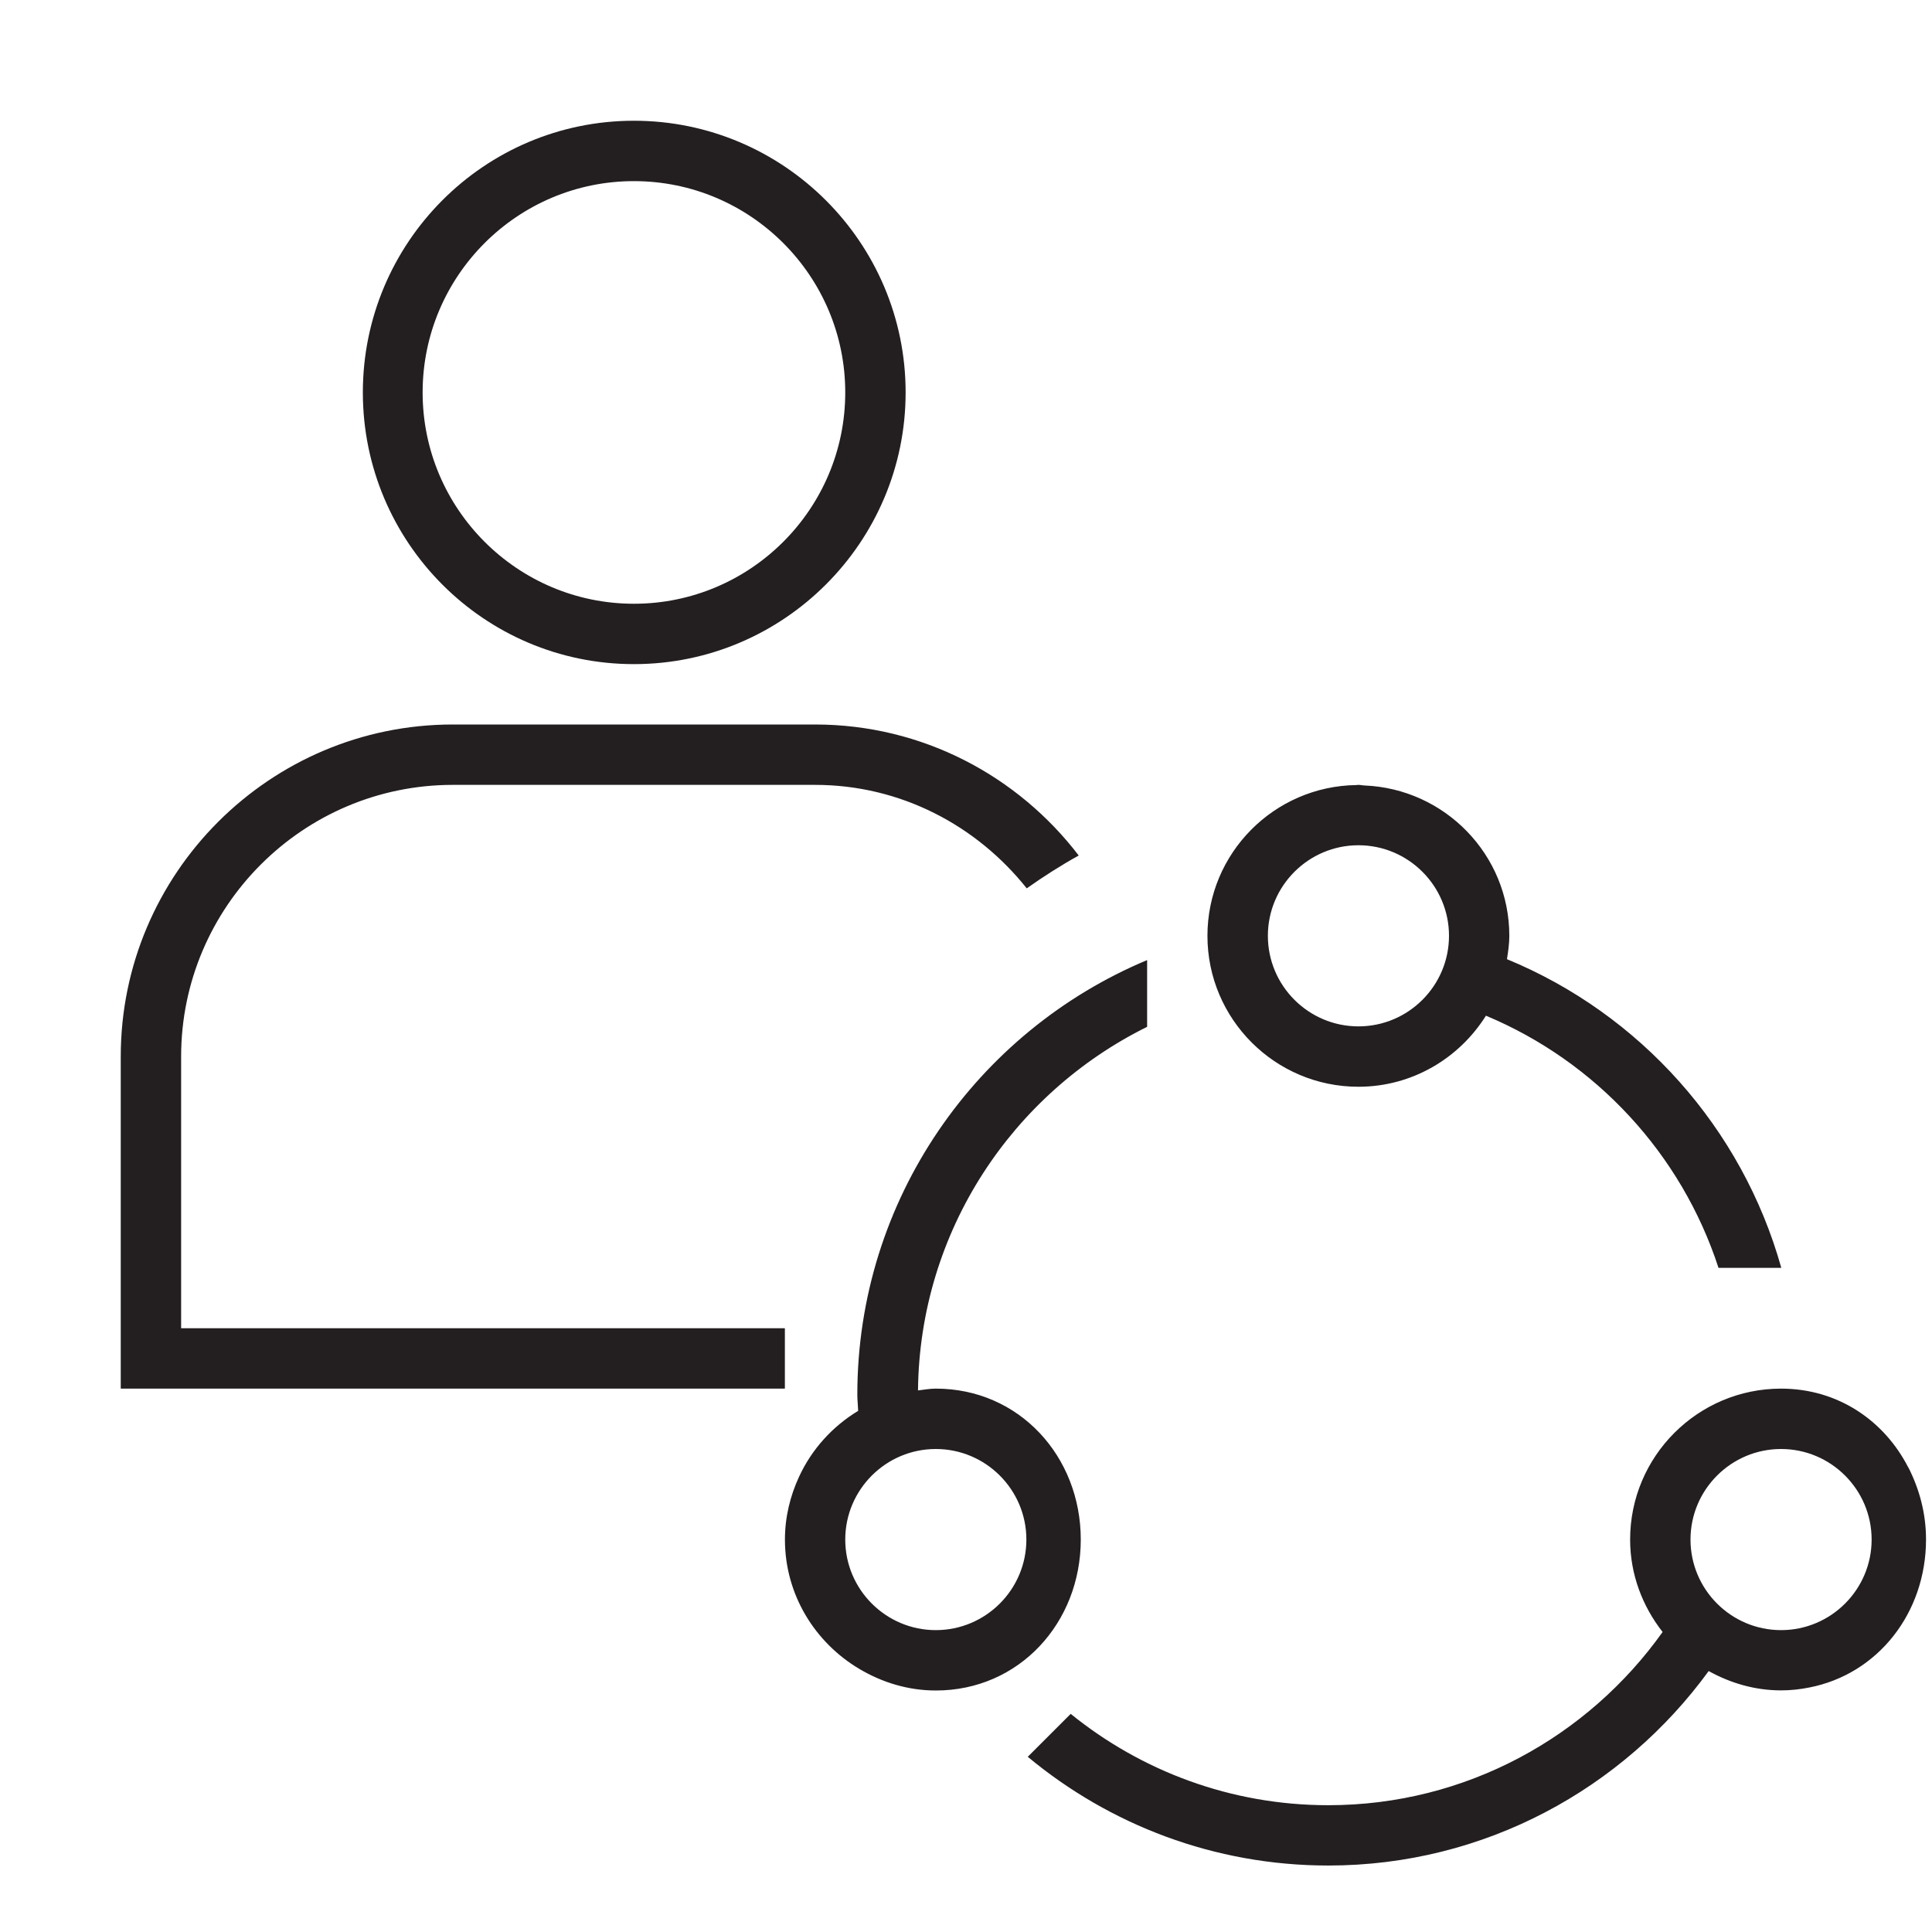
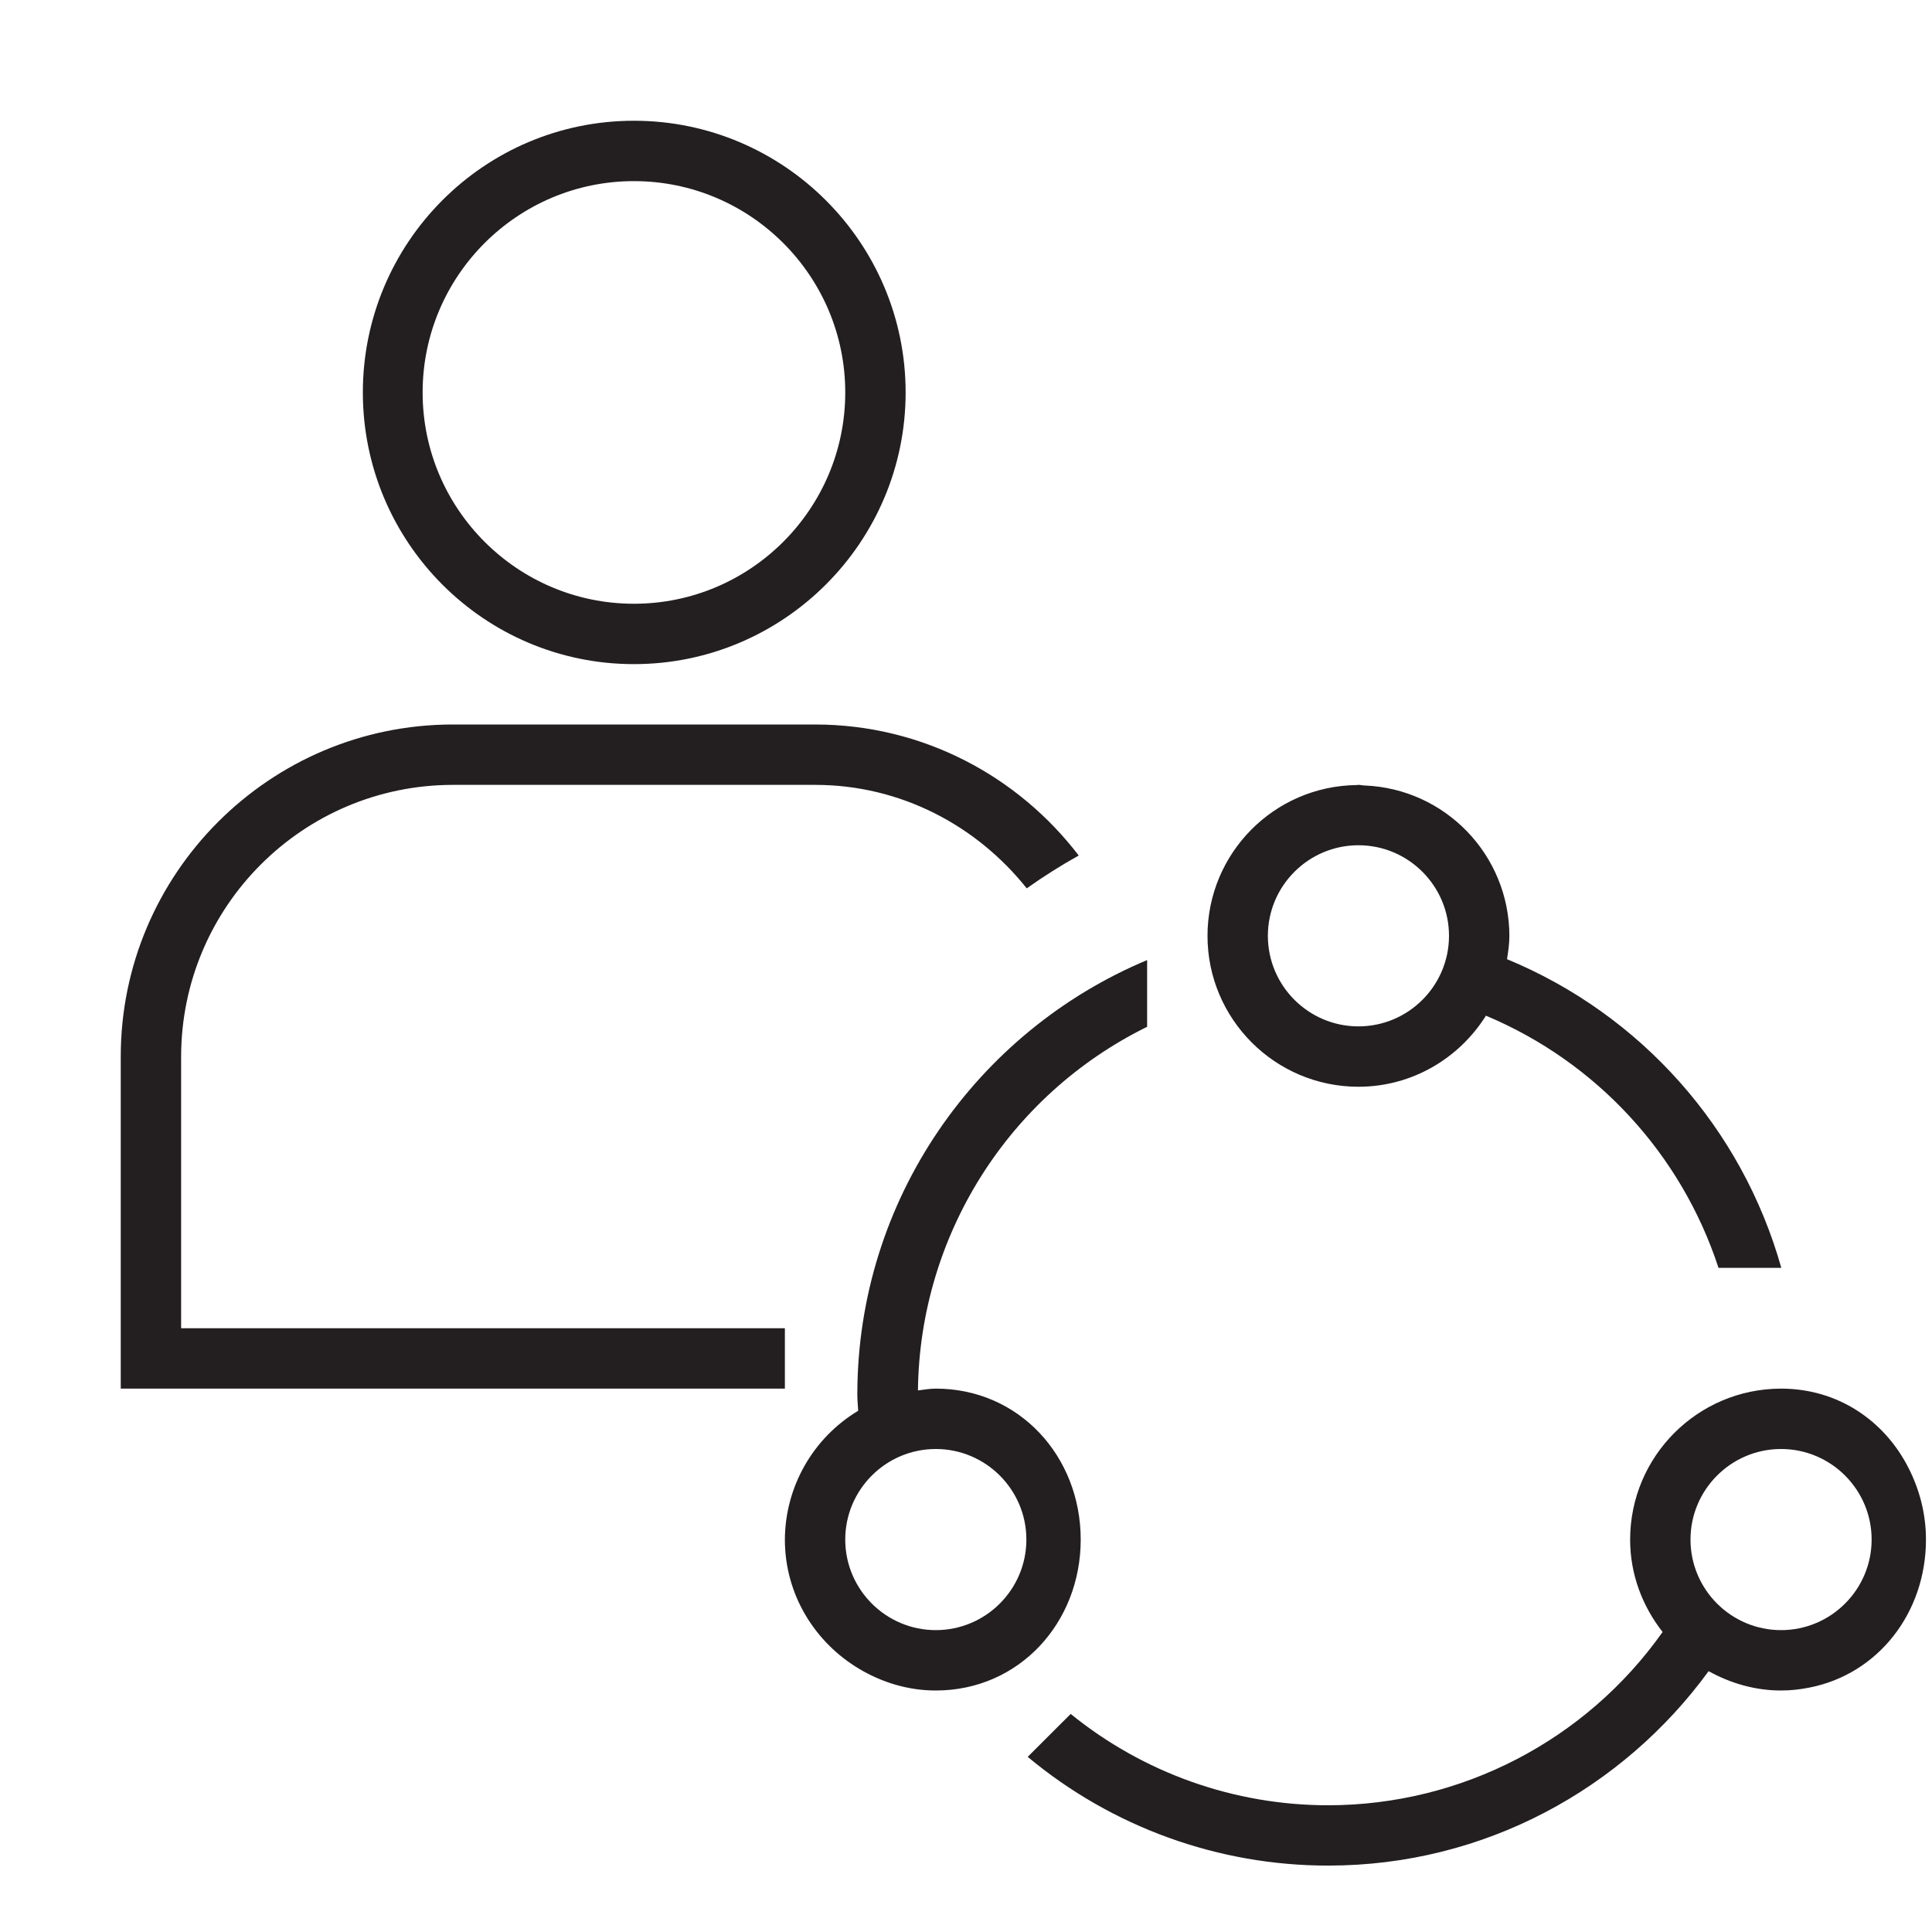
- <svg xmlns="http://www.w3.org/2000/svg" id="icons" viewBox="0 0 32 32">
-   <defs>
-     <style>.cls-1{fill:none;}.cls-2{fill:#231f20;}</style>
-   </defs>
-   <rect class="cls-1" width="32" height="32" />
-   <path class="cls-2" d="M10.5,11c2.481,0,4.5-2.019,4.5-4.5s-2.019-4.5-4.5-4.5-4.49,2.019-4.49,4.5,2.009,4.5,4.49,4.5Zm0-8c1.93,0,3.5,1.57,3.5,3.5s-1.57,3.5-3.5,3.5-3.5-1.57-3.5-3.5,1.57-3.5,3.5-3.5Zm2.5,20H2v-5.5c0-3.032,2.467-5.5,5.5-5.5h6c1.78,0,3.361,.854,4.367,2.17-.298,.165-.584,.348-.861,.544-.825-1.036-2.082-1.714-3.506-1.714H7.5c-2.481,0-4.5,2.019-4.5,4.5v4.5H13v1Zm6-5.993v-1.105c-2.816,1.178-4.8,3.96-4.8,7.198,0,.09,.011,.178,.014,.268-.426,.258-.769,.636-.979,1.091-.147,.318-.234,.669-.234,1.041,0,.915,.499,1.708,1.235,2.144,.373,.221,.802,.356,1.265,.356,1.379,0,2.4-1.121,2.4-2.5s-1.021-2.5-2.4-2.5c-.101,0-.198,.018-.296,.03,.027-2.642,1.569-4.922,3.796-6.023Zm-3.5,6.993c.827,0,1.5,.673,1.5,1.5s-.673,1.5-1.5,1.5-1.5-.673-1.5-1.5,.673-1.5,1.5-1.5Zm7-6c.891,0,1.67-.473,2.112-1.177,1.819,.76,3.237,2.288,3.852,4.177h1.04c-.65-2.32-2.343-4.206-4.544-5.113,.02-.127,.039-.255,.039-.387,0-1.344-1.068-2.436-2.399-2.49-.034-.001-.066-.01-.101-.01-.011,0-.022,.003-.033,.003-1.363,.018-2.467,1.129-2.467,2.497,0,1.379,1.121,2.5,2.5,2.5Zm0-4c.827,0,1.5,.673,1.5,1.5s-.673,1.5-1.5,1.5-1.5-.673-1.5-1.5,.673-1.5,1.5-1.5Zm9.106,10.304c-.396-.773-1.163-1.304-2.106-1.304-1.379,0-2.5,1.121-2.5,2.5,0,.579,.206,1.107,.538,1.531-1.234,1.733-3.254,2.869-5.538,2.869-1.615,0-3.099-.568-4.266-1.513l-.711,.711c1.352,1.124,3.087,1.801,4.978,1.801,2.589,0,4.881-1.273,6.3-3.221,.358,.198,.763,.32,1.2,.32,.162,0,.317-.018,.468-.048,1.135-.222,1.932-1.235,1.932-2.452,0-.436-.112-.839-.294-1.196Zm-2.106,2.696c-.827,0-1.5-.673-1.5-1.5s.673-1.5,1.5-1.5,1.5,.673,1.5,1.5-.673,1.5-1.5,1.5Z" />
+ <svg xmlns="http://www.w3.org/2000/svg" viewBox="0 0 32 32">
+   <path fill="none" d="M0 0h32v32H0z" />
+   <path d="M10.5 11c2.481 0 4.5-2.019 4.5-4.5S12.981 2 10.5 2 6.01 4.019 6.01 6.5 8.019 11 10.5 11zm0-8C12.43 3 14 4.57 14 6.5S12.43 10 10.5 10 7 8.43 7 6.5 8.57 3 10.5 3zM13 23H2v-5.5C2 14.468 4.467 12 7.5 12h6c1.78 0 3.361.854 4.367 2.17a9.4 9.4 0 0 0-.861.544C16.18 13.678 14.924 13 13.5 13h-6A4.505 4.505 0 0 0 3 17.5V22h10v1zm6-5.993v-1.105c-2.816 1.178-4.8 3.96-4.8 7.198 0 .09.01.178.014.267A2.504 2.504 0 0 0 13 25.5c0 .915.5 1.708 1.235 2.144.372.22.801.356 1.265.356 1.379 0 2.4-1.121 2.4-2.5S16.879 23 15.5 23c-.101 0-.198.018-.296.03A6.8 6.8 0 0 1 19 17.007zM15.5 24c.827 0 1.5.673 1.5 1.5s-.673 1.5-1.5 1.5-1.5-.673-1.5-1.5.673-1.5 1.5-1.5zm7-6c.891 0 1.67-.473 2.112-1.177A6.831 6.831 0 0 1 28.464 21h1.04a7.827 7.827 0 0 0-4.543-5.113c.02-.127.039-.254.039-.387a2.498 2.498 0 0 0-2.4-2.49c-.034-.001-.066-.01-.1-.01l-.033.003A2.5 2.5 0 0 0 20 15.5c0 1.379 1.121 2.5 2.5 2.5zm0-4c.827 0 1.5.673 1.5 1.5s-.673 1.5-1.5 1.5-1.5-.673-1.5-1.5.673-1.5 1.5-1.5zm9.106 10.304C31.209 23.53 30.443 23 29.5 23a2.503 2.503 0 0 0-2.5 2.5c0 .58.206 1.107.538 1.531A6.79 6.79 0 0 1 22 29.901a6.764 6.764 0 0 1-4.266-1.513l-.712.711A7.763 7.763 0 0 0 22 30.9c2.589 0 4.88-1.273 6.3-3.22.358.197.763.32 1.2.32.162 0 .317-.018.468-.048 1.135-.221 1.932-1.235 1.932-2.452 0-.436-.111-.84-.294-1.196zM29.5 27c-.827 0-1.5-.673-1.5-1.5s.673-1.5 1.5-1.5 1.5.673 1.5 1.5-.673 1.5-1.5 1.5z" fill="#231f20" />
</svg>
